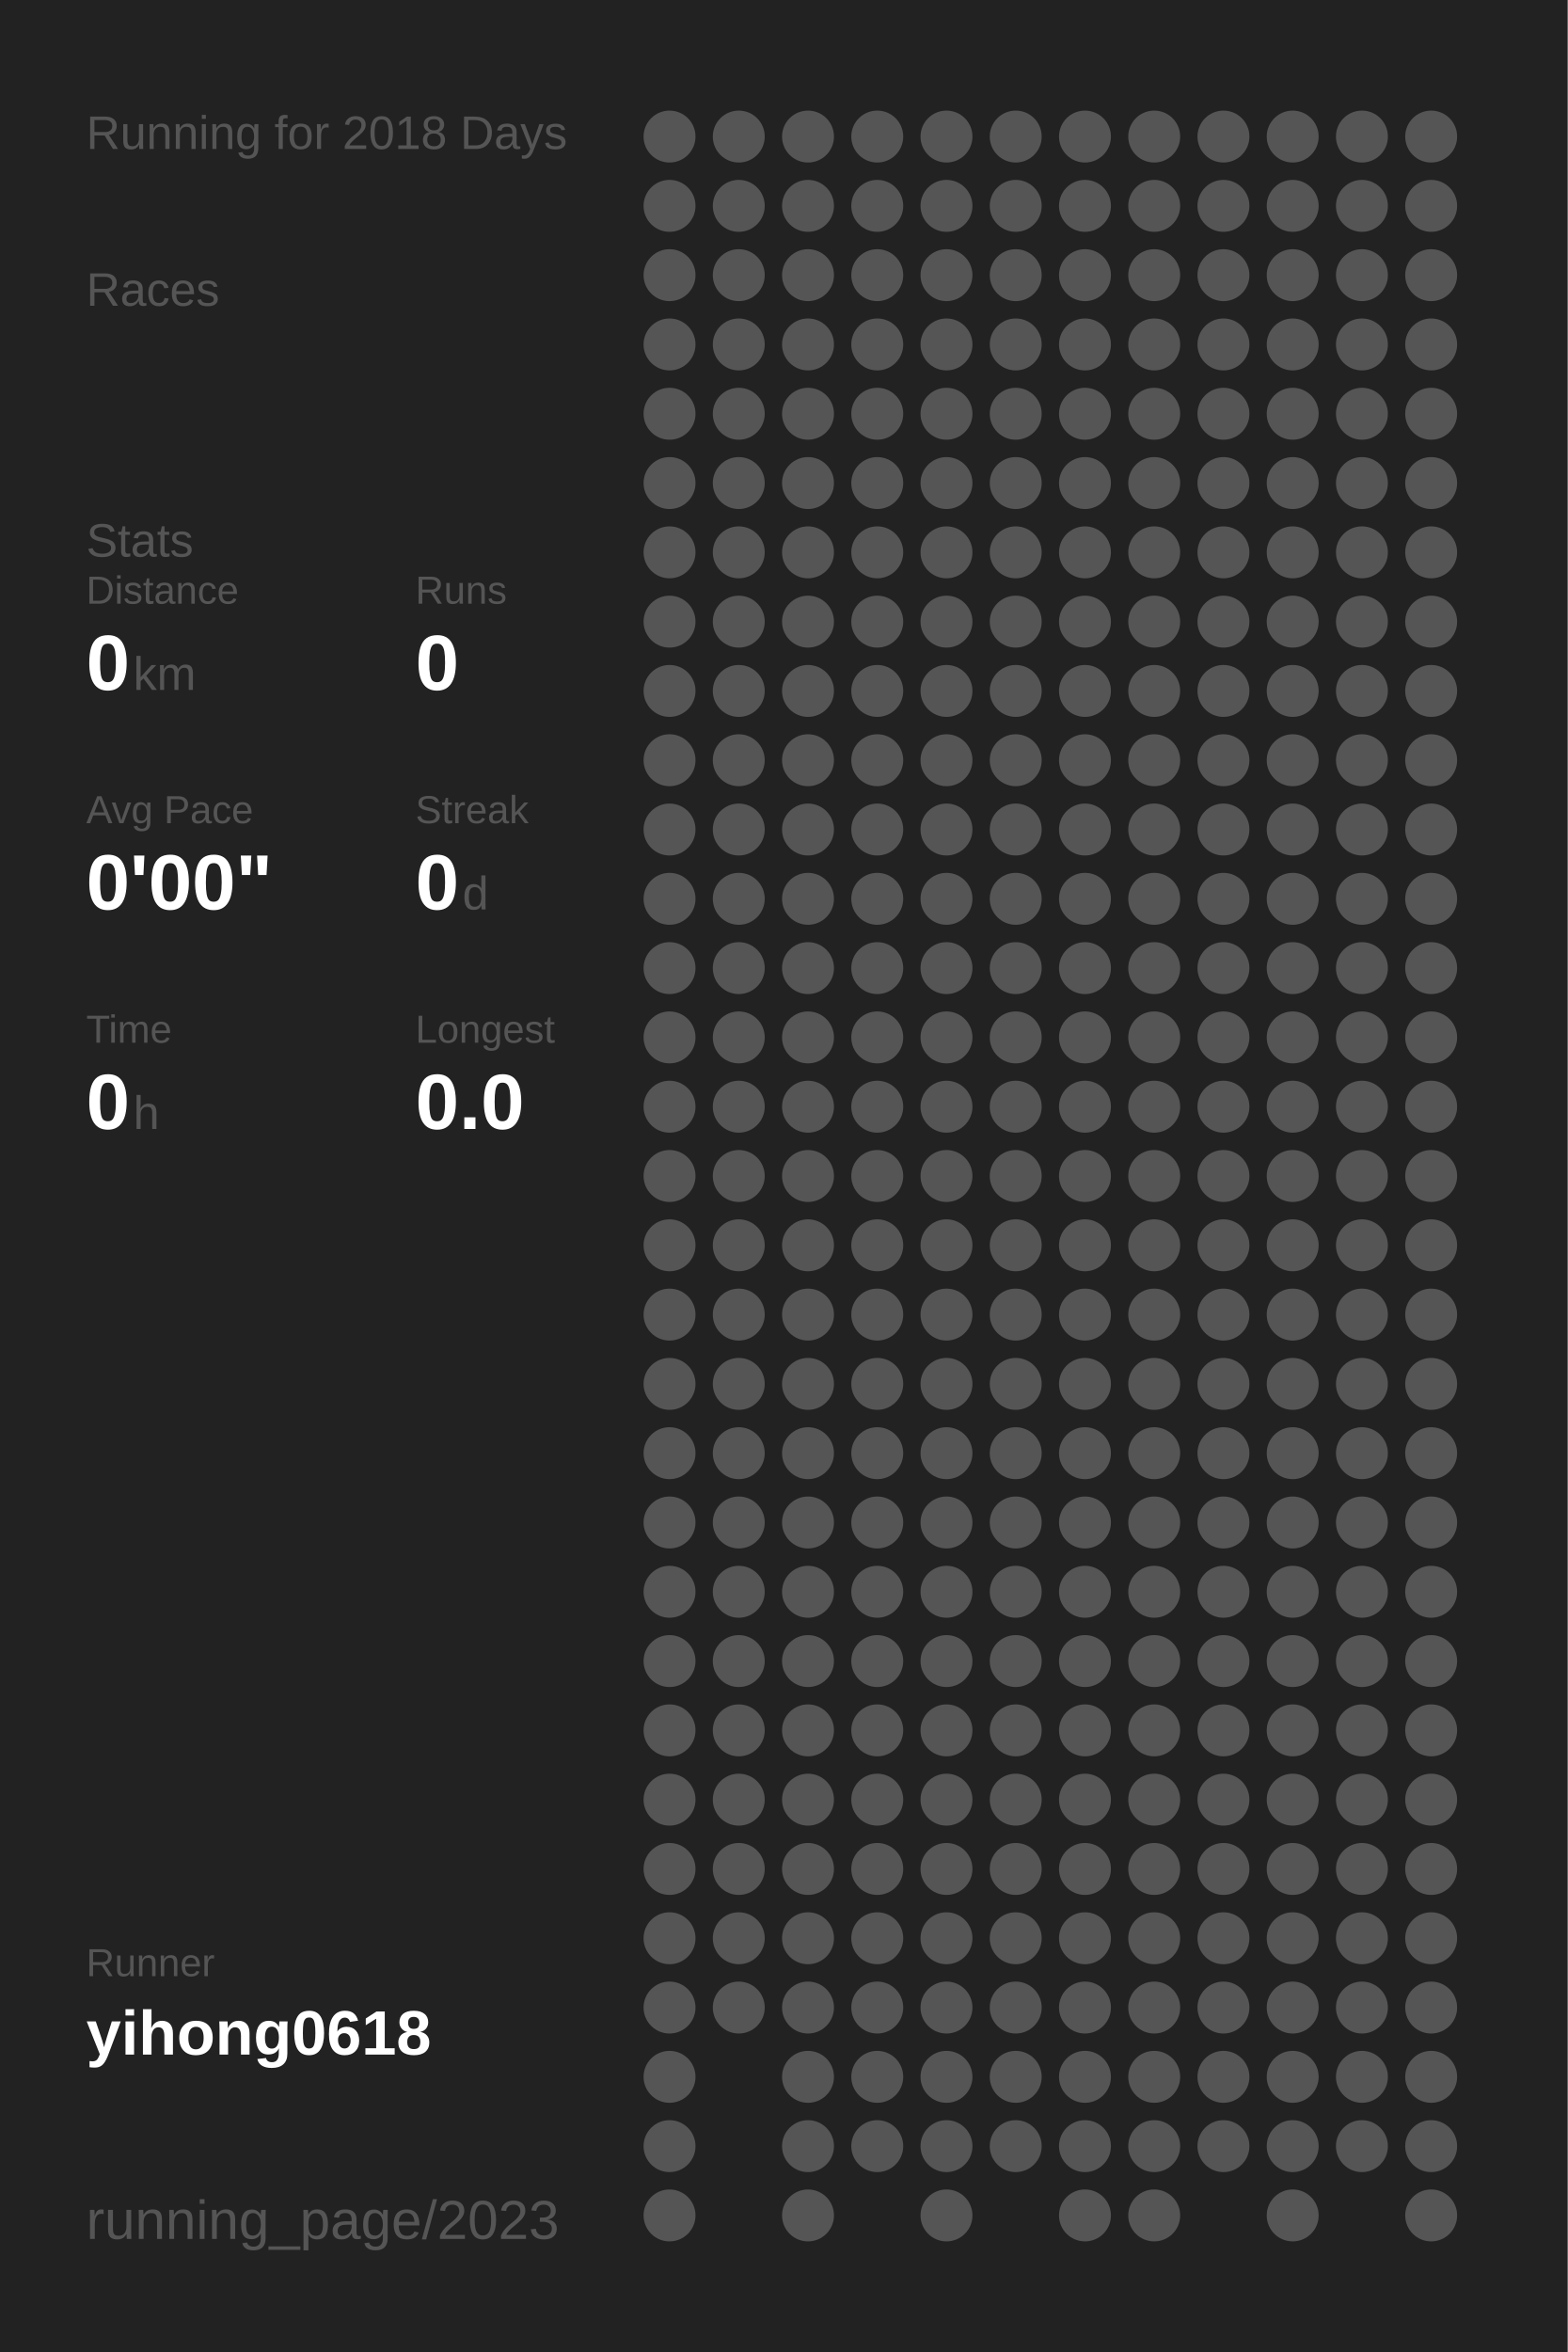
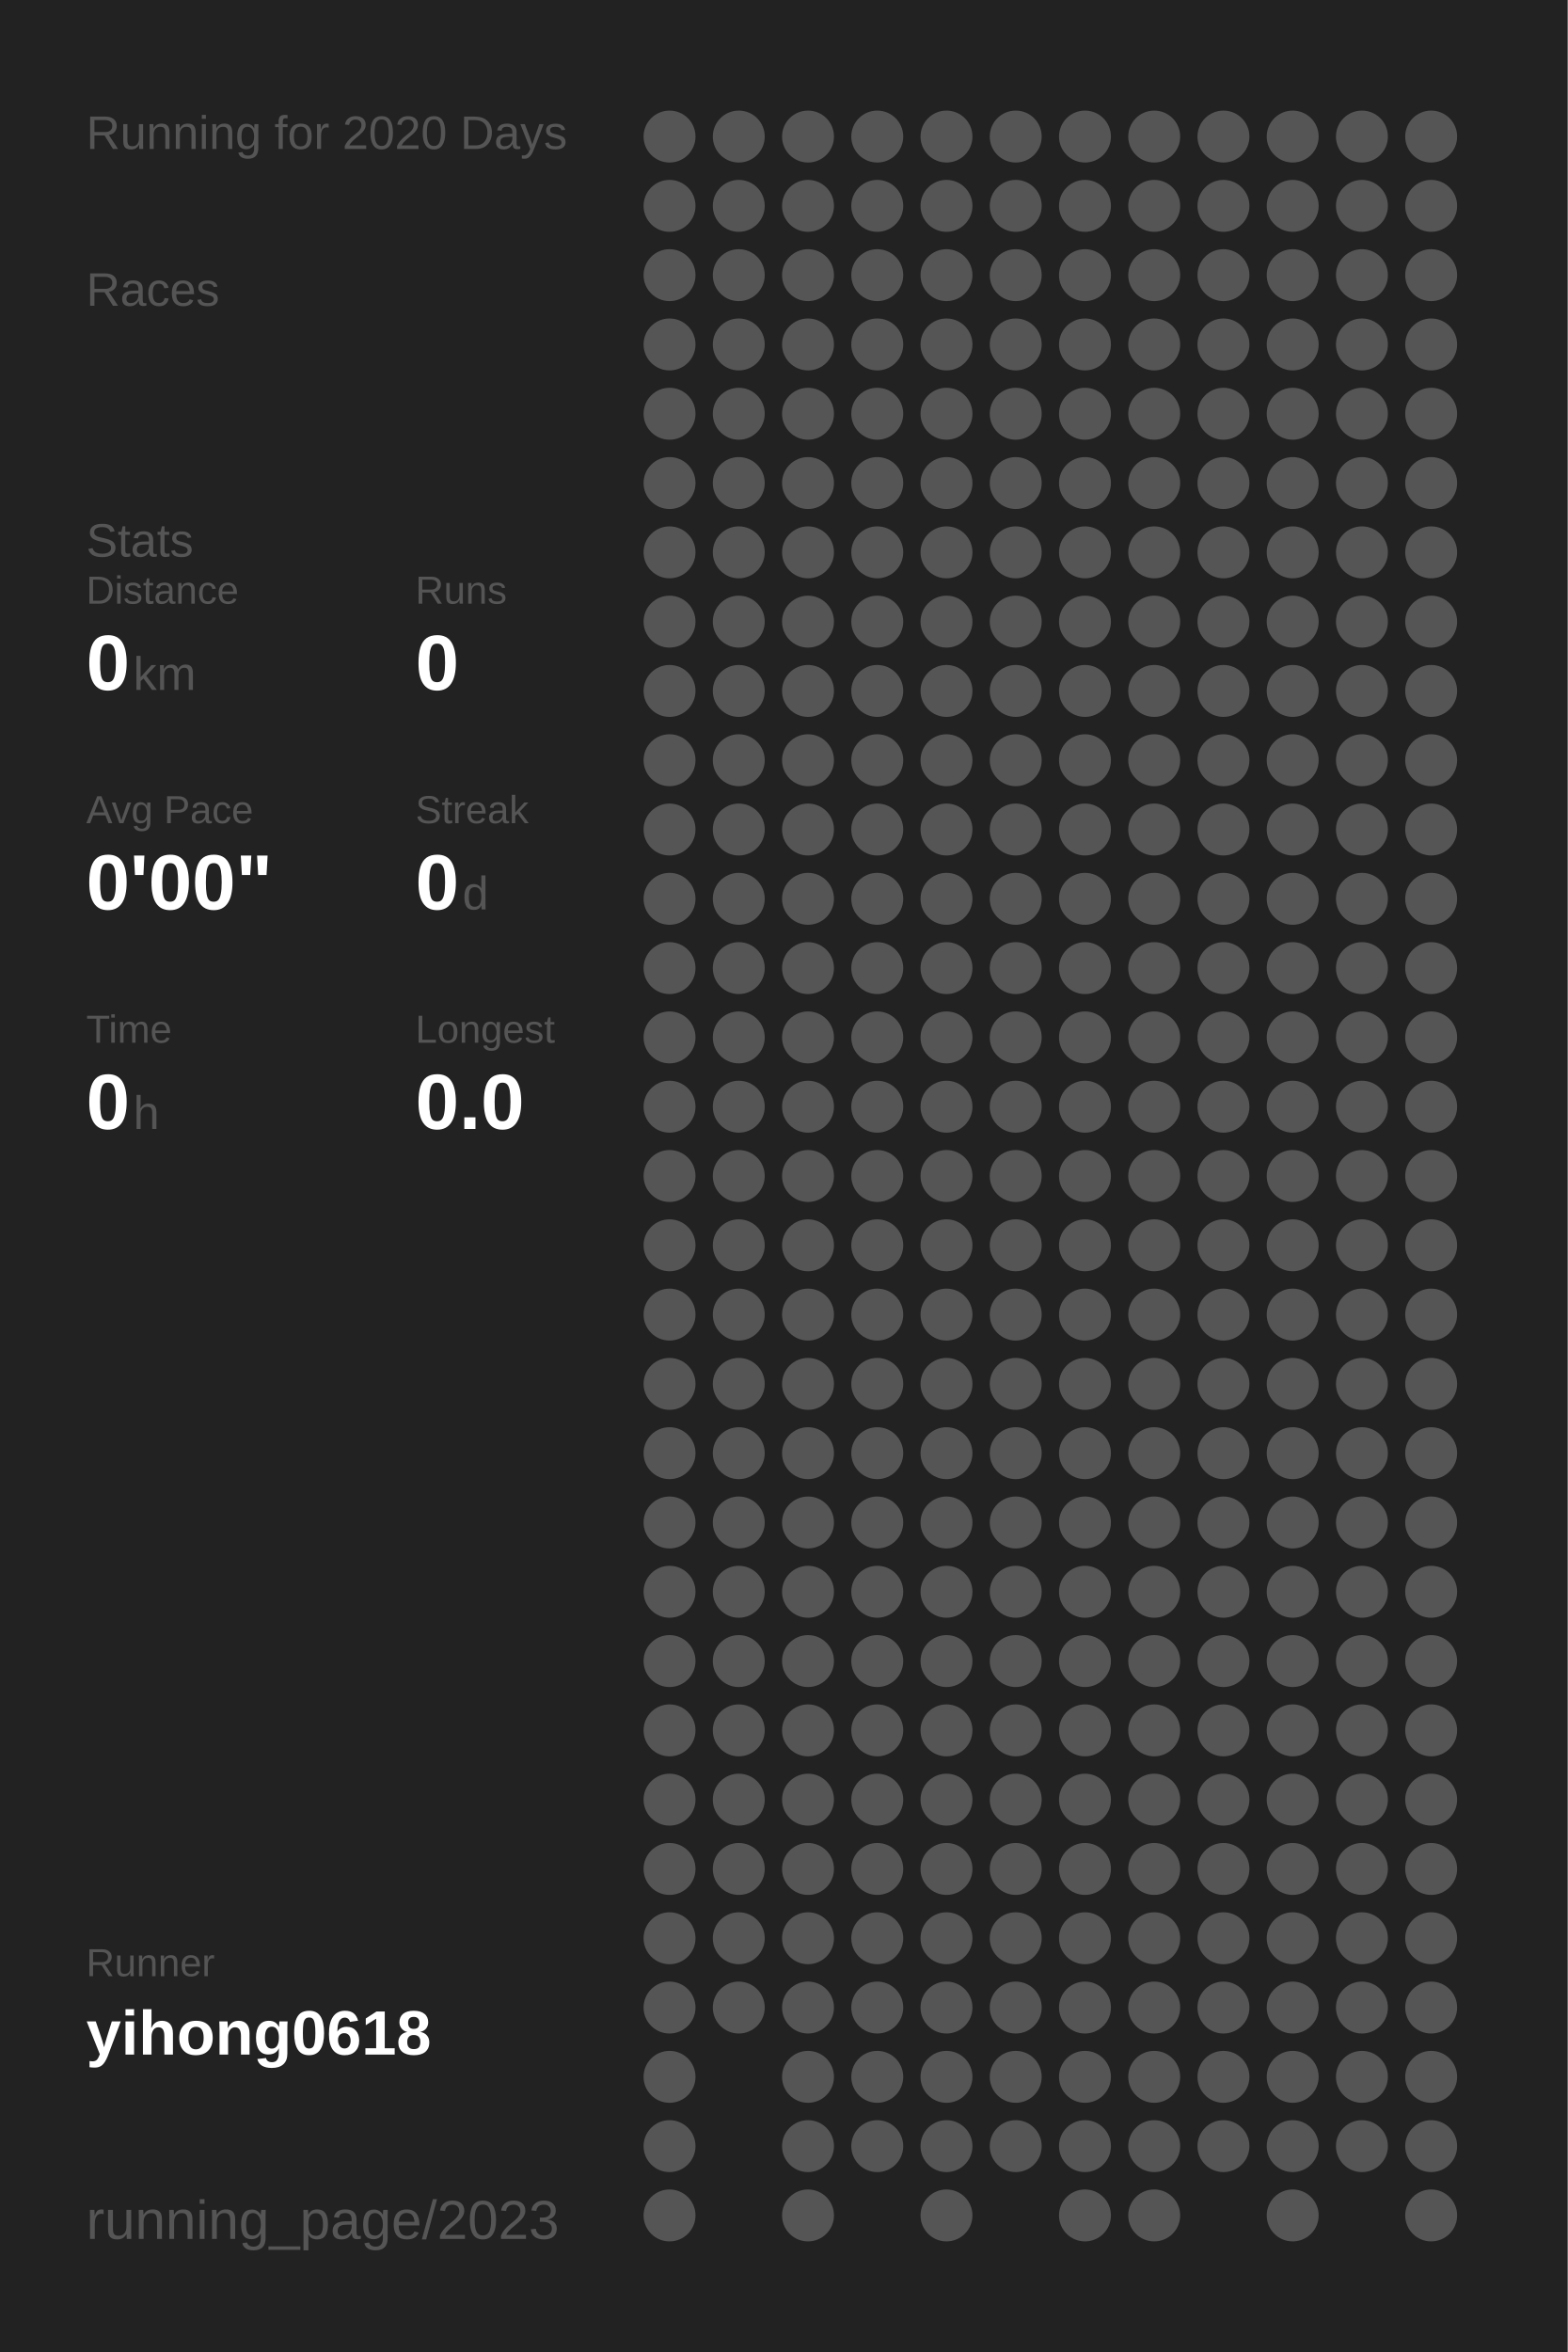
<svg xmlns="http://www.w3.org/2000/svg" baseProfile="full" height="300mm" version="1.1" viewBox="0,0,200,300" width="200mm">
  <defs />
  <rect fill="#222222" height="300" width="200" x="0" y="0" />
-   <text fill="#555555" style="font-size:6px; font-family:Arial;" x="11" y="19">Running for 2018 Days</text>
+   <text fill="#555555" style="font-size:6px; font-family:Arial;" x="11" y="19">Running for 2020 Days</text>
  <text fill="#555555" style="font-size:6px; font-family:Arial;" x="11" y="39">Races</text>
  <text fill="#555555" style="font-size:6px; font-family:Arial;" x="11" y="71">Stats</text>
  <text fill="#555555" style="font-size:5px; font-family:Arial;" x="11" y="77">Distance</text>
  <text fill="#FFFFFF" style="font-size:10px; font-family:Arial; font-weight:bold;" x="11" y="88">0</text>
  <text fill="#555555" style="font-size:6px; font-family:Arial;" x="17" y="88">km</text>
  <text fill="#555555" style="font-size:5px; font-family:Arial;" x="53" y="77">Runs</text>
  <text fill="#FFFFFF" style="font-size:10px; font-family:Arial; font-weight:bold;" x="53" y="88">0</text>
  <text fill="#555555" style="font-size:5px; font-family:Arial;" x="11" y="105">Avg Pace</text>
  <text fill="#FFFFFF" style="font-size:10px; font-family:Arial; font-weight:bold;" x="11" y="116">0'00"</text>
  <text fill="#555555" style="font-size:5px; font-family:Arial;" x="53" y="105">Streak</text>
  <text fill="#FFFFFF" style="font-size:10px; font-family:Arial; font-weight:bold;" x="53" y="116">0</text>
  <text fill="#555555" style="font-size:6px; font-family:Arial;" x="59" y="116">d</text>
  <text fill="#555555" style="font-size:5px; font-family:Arial;" x="11" y="133">Time</text>
  <text fill="#FFFFFF" style="font-size:10px; font-family:Arial; font-weight:bold;" x="11" y="144">0</text>
  <text fill="#555555" style="font-size:6px; font-family:Arial;" x="17" y="144">h</text>
  <text fill="#555555" style="font-size:5px; font-family:Arial;" x="53" y="133">Longest</text>
  <text fill="#FFFFFF" style="font-size:10px; font-family:Arial; font-weight:bold;" x="53" y="144">0.0</text>
  <text fill="#555555" style="font-size:5px; font-family:Arial;" x="11" y="252.065">Runner</text>
  <text fill="#FFFFFF" style="font-size:8px; font-family:Arial; font-weight:bold;" x="11" y="262.065">yihong0618</text>
  <text fill="#555555" style="font-size:7px; font-family:Arial;" x="11" y="285.581">running_page/2023</text>
  <circle cx="85.417" cy="17.419" fill="#555555" r="3.312" />
  <circle cx="85.417" cy="26.258" fill="#555555" r="3.312" />
  <circle cx="85.417" cy="35.097" fill="#555555" r="3.312" />
  <circle cx="85.417" cy="43.935" fill="#555555" r="3.312" />
  <circle cx="85.417" cy="52.774" fill="#555555" r="3.312" />
  <circle cx="85.417" cy="61.613" fill="#555555" r="3.312" />
  <circle cx="85.417" cy="70.452" fill="#555555" r="3.312" />
  <circle cx="85.417" cy="79.29" fill="#555555" r="3.312" />
  <circle cx="85.417" cy="88.129" fill="#555555" r="3.312" />
  <circle cx="85.417" cy="96.968" fill="#555555" r="3.312" />
  <circle cx="85.417" cy="105.806" fill="#555555" r="3.312" />
  <circle cx="85.417" cy="114.645" fill="#555555" r="3.312" />
  <circle cx="85.417" cy="123.484" fill="#555555" r="3.312" />
  <circle cx="85.417" cy="132.323" fill="#555555" r="3.312" />
  <circle cx="85.417" cy="141.161" fill="#555555" r="3.312" />
  <circle cx="85.417" cy="150" fill="#555555" r="3.312" />
  <circle cx="85.417" cy="158.839" fill="#555555" r="3.312" />
  <circle cx="85.417" cy="167.677" fill="#555555" r="3.312" />
  <circle cx="85.417" cy="176.516" fill="#555555" r="3.312" />
  <circle cx="85.417" cy="185.355" fill="#555555" r="3.312" />
  <circle cx="85.417" cy="194.194" fill="#555555" r="3.312" />
  <circle cx="85.417" cy="203.032" fill="#555555" r="3.312" />
  <circle cx="85.417" cy="211.871" fill="#555555" r="3.312" />
  <circle cx="85.417" cy="220.71" fill="#555555" r="3.312" />
  <circle cx="85.417" cy="229.548" fill="#555555" r="3.312" />
  <circle cx="85.417" cy="238.387" fill="#555555" r="3.312" />
  <circle cx="85.417" cy="247.226" fill="#555555" r="3.312" />
  <circle cx="85.417" cy="256.065" fill="#555555" r="3.312" />
  <circle cx="85.417" cy="264.903" fill="#555555" r="3.312" />
  <circle cx="85.417" cy="273.742" fill="#555555" r="3.312" />
  <circle cx="85.417" cy="282.581" fill="#555555" r="3.312" />
  <circle cx="94.25" cy="17.419" fill="#555555" r="3.312" />
  <circle cx="94.25" cy="26.258" fill="#555555" r="3.312" />
  <circle cx="94.25" cy="35.097" fill="#555555" r="3.312" />
  <circle cx="94.25" cy="43.935" fill="#555555" r="3.312" />
  <circle cx="94.25" cy="52.774" fill="#555555" r="3.312" />
  <circle cx="94.25" cy="61.613" fill="#555555" r="3.312" />
  <circle cx="94.25" cy="70.452" fill="#555555" r="3.312" />
  <circle cx="94.25" cy="79.29" fill="#555555" r="3.312" />
  <circle cx="94.25" cy="88.129" fill="#555555" r="3.312" />
  <circle cx="94.25" cy="96.968" fill="#555555" r="3.312" />
  <circle cx="94.25" cy="105.806" fill="#555555" r="3.312" />
  <circle cx="94.25" cy="114.645" fill="#555555" r="3.312" />
  <circle cx="94.25" cy="123.484" fill="#555555" r="3.312" />
  <circle cx="94.25" cy="132.323" fill="#555555" r="3.312" />
  <circle cx="94.25" cy="141.161" fill="#555555" r="3.312" />
  <circle cx="94.25" cy="150" fill="#555555" r="3.312" />
  <circle cx="94.25" cy="158.839" fill="#555555" r="3.312" />
  <circle cx="94.25" cy="167.677" fill="#555555" r="3.312" />
  <circle cx="94.25" cy="176.516" fill="#555555" r="3.312" />
  <circle cx="94.25" cy="185.355" fill="#555555" r="3.312" />
  <circle cx="94.25" cy="194.194" fill="#555555" r="3.312" />
  <circle cx="94.25" cy="203.032" fill="#555555" r="3.312" />
  <circle cx="94.25" cy="211.871" fill="#555555" r="3.312" />
  <circle cx="94.25" cy="220.71" fill="#555555" r="3.312" />
  <circle cx="94.25" cy="229.548" fill="#555555" r="3.312" />
  <circle cx="94.25" cy="238.387" fill="#555555" r="3.312" />
  <circle cx="94.25" cy="247.226" fill="#555555" r="3.312" />
  <circle cx="94.25" cy="256.065" fill="#555555" r="3.312" />
  <circle cx="103.083" cy="17.419" fill="#555555" r="3.312" />
  <circle cx="103.083" cy="26.258" fill="#555555" r="3.312" />
  <circle cx="103.083" cy="35.097" fill="#555555" r="3.312" />
  <circle cx="103.083" cy="43.935" fill="#555555" r="3.312" />
  <circle cx="103.083" cy="52.774" fill="#555555" r="3.312" />
  <circle cx="103.083" cy="61.613" fill="#555555" r="3.312" />
  <circle cx="103.083" cy="70.452" fill="#555555" r="3.312" />
  <circle cx="103.083" cy="79.29" fill="#555555" r="3.312" />
  <circle cx="103.083" cy="88.129" fill="#555555" r="3.312" />
  <circle cx="103.083" cy="96.968" fill="#555555" r="3.312" />
  <circle cx="103.083" cy="105.806" fill="#555555" r="3.312" />
  <circle cx="103.083" cy="114.645" fill="#555555" r="3.312" />
  <circle cx="103.083" cy="123.484" fill="#555555" r="3.312" />
  <circle cx="103.083" cy="132.323" fill="#555555" r="3.312" />
  <circle cx="103.083" cy="141.161" fill="#555555" r="3.312" />
  <circle cx="103.083" cy="150" fill="#555555" r="3.312" />
  <circle cx="103.083" cy="158.839" fill="#555555" r="3.312" />
  <circle cx="103.083" cy="167.677" fill="#555555" r="3.312" />
  <circle cx="103.083" cy="176.516" fill="#555555" r="3.312" />
  <circle cx="103.083" cy="185.355" fill="#555555" r="3.312" />
  <circle cx="103.083" cy="194.194" fill="#555555" r="3.312" />
  <circle cx="103.083" cy="203.032" fill="#555555" r="3.312" />
  <circle cx="103.083" cy="211.871" fill="#555555" r="3.312" />
  <circle cx="103.083" cy="220.71" fill="#555555" r="3.312" />
  <circle cx="103.083" cy="229.548" fill="#555555" r="3.312" />
  <circle cx="103.083" cy="238.387" fill="#555555" r="3.312" />
  <circle cx="103.083" cy="247.226" fill="#555555" r="3.312" />
  <circle cx="103.083" cy="256.065" fill="#555555" r="3.312" />
  <circle cx="103.083" cy="264.903" fill="#555555" r="3.312" />
  <circle cx="103.083" cy="273.742" fill="#555555" r="3.312" />
  <circle cx="103.083" cy="282.581" fill="#555555" r="3.312" />
  <circle cx="111.917" cy="17.419" fill="#555555" r="3.312" />
  <circle cx="111.917" cy="26.258" fill="#555555" r="3.312" />
  <circle cx="111.917" cy="35.097" fill="#555555" r="3.312" />
  <circle cx="111.917" cy="43.935" fill="#555555" r="3.312" />
  <circle cx="111.917" cy="52.774" fill="#555555" r="3.312" />
  <circle cx="111.917" cy="61.613" fill="#555555" r="3.312" />
  <circle cx="111.917" cy="70.452" fill="#555555" r="3.312" />
  <circle cx="111.917" cy="79.29" fill="#555555" r="3.312" />
  <circle cx="111.917" cy="88.129" fill="#555555" r="3.312" />
  <circle cx="111.917" cy="96.968" fill="#555555" r="3.312" />
  <circle cx="111.917" cy="105.806" fill="#555555" r="3.312" />
  <circle cx="111.917" cy="114.645" fill="#555555" r="3.312" />
  <circle cx="111.917" cy="123.484" fill="#555555" r="3.312" />
  <circle cx="111.917" cy="132.323" fill="#555555" r="3.312" />
  <circle cx="111.917" cy="141.161" fill="#555555" r="3.312" />
  <circle cx="111.917" cy="150" fill="#555555" r="3.312" />
  <circle cx="111.917" cy="158.839" fill="#555555" r="3.312" />
  <circle cx="111.917" cy="167.677" fill="#555555" r="3.312" />
  <circle cx="111.917" cy="176.516" fill="#555555" r="3.312" />
  <circle cx="111.917" cy="185.355" fill="#555555" r="3.312" />
  <circle cx="111.917" cy="194.194" fill="#555555" r="3.312" />
  <circle cx="111.917" cy="203.032" fill="#555555" r="3.312" />
  <circle cx="111.917" cy="211.871" fill="#555555" r="3.312" />
  <circle cx="111.917" cy="220.71" fill="#555555" r="3.312" />
  <circle cx="111.917" cy="229.548" fill="#555555" r="3.312" />
  <circle cx="111.917" cy="238.387" fill="#555555" r="3.312" />
  <circle cx="111.917" cy="247.226" fill="#555555" r="3.312" />
  <circle cx="111.917" cy="256.065" fill="#555555" r="3.312" />
  <circle cx="111.917" cy="264.903" fill="#555555" r="3.312" />
  <circle cx="111.917" cy="273.742" fill="#555555" r="3.312" />
  <circle cx="120.75" cy="17.419" fill="#555555" r="3.312" />
  <circle cx="120.75" cy="26.258" fill="#555555" r="3.312" />
  <circle cx="120.75" cy="35.097" fill="#555555" r="3.312" />
  <circle cx="120.75" cy="43.935" fill="#555555" r="3.312" />
  <circle cx="120.75" cy="52.774" fill="#555555" r="3.312" />
  <circle cx="120.75" cy="61.613" fill="#555555" r="3.312" />
  <circle cx="120.75" cy="70.452" fill="#555555" r="3.312" />
  <circle cx="120.75" cy="79.29" fill="#555555" r="3.312" />
  <circle cx="120.75" cy="88.129" fill="#555555" r="3.312" />
  <circle cx="120.75" cy="96.968" fill="#555555" r="3.312" />
  <circle cx="120.75" cy="105.806" fill="#555555" r="3.312" />
  <circle cx="120.75" cy="114.645" fill="#555555" r="3.312" />
  <circle cx="120.75" cy="123.484" fill="#555555" r="3.312" />
  <circle cx="120.75" cy="132.323" fill="#555555" r="3.312" />
  <circle cx="120.75" cy="141.161" fill="#555555" r="3.312" />
  <circle cx="120.75" cy="150" fill="#555555" r="3.312" />
  <circle cx="120.75" cy="158.839" fill="#555555" r="3.312" />
  <circle cx="120.75" cy="167.677" fill="#555555" r="3.312" />
  <circle cx="120.75" cy="176.516" fill="#555555" r="3.312" />
  <circle cx="120.75" cy="185.355" fill="#555555" r="3.312" />
  <circle cx="120.75" cy="194.194" fill="#555555" r="3.312" />
  <circle cx="120.75" cy="203.032" fill="#555555" r="3.312" />
  <circle cx="120.75" cy="211.871" fill="#555555" r="3.312" />
  <circle cx="120.75" cy="220.71" fill="#555555" r="3.312" />
  <circle cx="120.75" cy="229.548" fill="#555555" r="3.312" />
  <circle cx="120.75" cy="238.387" fill="#555555" r="3.312" />
  <circle cx="120.75" cy="247.226" fill="#555555" r="3.312" />
  <circle cx="120.75" cy="256.065" fill="#555555" r="3.312" />
  <circle cx="120.75" cy="264.903" fill="#555555" r="3.312" />
  <circle cx="120.75" cy="273.742" fill="#555555" r="3.312" />
  <circle cx="120.75" cy="282.581" fill="#555555" r="3.312" />
  <circle cx="129.583" cy="17.419" fill="#555555" r="3.312" />
  <circle cx="129.583" cy="26.258" fill="#555555" r="3.312" />
  <circle cx="129.583" cy="35.097" fill="#555555" r="3.312" />
  <circle cx="129.583" cy="43.935" fill="#555555" r="3.312" />
  <circle cx="129.583" cy="52.774" fill="#555555" r="3.312" />
  <circle cx="129.583" cy="61.613" fill="#555555" r="3.312" />
  <circle cx="129.583" cy="70.452" fill="#555555" r="3.312" />
  <circle cx="129.583" cy="79.29" fill="#555555" r="3.312" />
  <circle cx="129.583" cy="88.129" fill="#555555" r="3.312" />
  <circle cx="129.583" cy="96.968" fill="#555555" r="3.312" />
  <circle cx="129.583" cy="105.806" fill="#555555" r="3.312" />
  <circle cx="129.583" cy="114.645" fill="#555555" r="3.312" />
  <circle cx="129.583" cy="123.484" fill="#555555" r="3.312" />
  <circle cx="129.583" cy="132.323" fill="#555555" r="3.312" />
  <circle cx="129.583" cy="141.161" fill="#555555" r="3.312" />
  <circle cx="129.583" cy="150" fill="#555555" r="3.312" />
  <circle cx="129.583" cy="158.839" fill="#555555" r="3.312" />
  <circle cx="129.583" cy="167.677" fill="#555555" r="3.312" />
  <circle cx="129.583" cy="176.516" fill="#555555" r="3.312" />
  <circle cx="129.583" cy="185.355" fill="#555555" r="3.312" />
  <circle cx="129.583" cy="194.194" fill="#555555" r="3.312" />
  <circle cx="129.583" cy="203.032" fill="#555555" r="3.312" />
  <circle cx="129.583" cy="211.871" fill="#555555" r="3.312" />
  <circle cx="129.583" cy="220.71" fill="#555555" r="3.312" />
  <circle cx="129.583" cy="229.548" fill="#555555" r="3.312" />
  <circle cx="129.583" cy="238.387" fill="#555555" r="3.312" />
  <circle cx="129.583" cy="247.226" fill="#555555" r="3.312" />
  <circle cx="129.583" cy="256.065" fill="#555555" r="3.312" />
  <circle cx="129.583" cy="264.903" fill="#555555" r="3.312" />
  <circle cx="129.583" cy="273.742" fill="#555555" r="3.312" />
  <circle cx="138.417" cy="17.419" fill="#555555" r="3.312" />
  <circle cx="138.417" cy="26.258" fill="#555555" r="3.312" />
  <circle cx="138.417" cy="35.097" fill="#555555" r="3.312" />
  <circle cx="138.417" cy="43.935" fill="#555555" r="3.312" />
  <circle cx="138.417" cy="52.774" fill="#555555" r="3.312" />
  <circle cx="138.417" cy="61.613" fill="#555555" r="3.312" />
  <circle cx="138.417" cy="70.452" fill="#555555" r="3.312" />
  <circle cx="138.417" cy="79.29" fill="#555555" r="3.312" />
  <circle cx="138.417" cy="88.129" fill="#555555" r="3.312" />
  <circle cx="138.417" cy="96.968" fill="#555555" r="3.312" />
  <circle cx="138.417" cy="105.806" fill="#555555" r="3.312" />
  <circle cx="138.417" cy="114.645" fill="#555555" r="3.312" />
  <circle cx="138.417" cy="123.484" fill="#555555" r="3.312" />
  <circle cx="138.417" cy="132.323" fill="#555555" r="3.312" />
  <circle cx="138.417" cy="141.161" fill="#555555" r="3.312" />
  <circle cx="138.417" cy="150" fill="#555555" r="3.312" />
  <circle cx="138.417" cy="158.839" fill="#555555" r="3.312" />
  <circle cx="138.417" cy="167.677" fill="#555555" r="3.312" />
  <circle cx="138.417" cy="176.516" fill="#555555" r="3.312" />
  <circle cx="138.417" cy="185.355" fill="#555555" r="3.312" />
  <circle cx="138.417" cy="194.194" fill="#555555" r="3.312" />
  <circle cx="138.417" cy="203.032" fill="#555555" r="3.312" />
  <circle cx="138.417" cy="211.871" fill="#555555" r="3.312" />
  <circle cx="138.417" cy="220.71" fill="#555555" r="3.312" />
  <circle cx="138.417" cy="229.548" fill="#555555" r="3.312" />
  <circle cx="138.417" cy="238.387" fill="#555555" r="3.312" />
  <circle cx="138.417" cy="247.226" fill="#555555" r="3.312" />
  <circle cx="138.417" cy="256.065" fill="#555555" r="3.312" />
  <circle cx="138.417" cy="264.903" fill="#555555" r="3.312" />
  <circle cx="138.417" cy="273.742" fill="#555555" r="3.312" />
  <circle cx="138.417" cy="282.581" fill="#555555" r="3.312" />
  <circle cx="147.25" cy="17.419" fill="#555555" r="3.312" />
  <circle cx="147.25" cy="26.258" fill="#555555" r="3.312" />
  <circle cx="147.25" cy="35.097" fill="#555555" r="3.312" />
  <circle cx="147.25" cy="43.935" fill="#555555" r="3.312" />
  <circle cx="147.25" cy="52.774" fill="#555555" r="3.312" />
  <circle cx="147.25" cy="61.613" fill="#555555" r="3.312" />
  <circle cx="147.25" cy="70.452" fill="#555555" r="3.312" />
  <circle cx="147.25" cy="79.29" fill="#555555" r="3.312" />
  <circle cx="147.25" cy="88.129" fill="#555555" r="3.312" />
  <circle cx="147.25" cy="96.968" fill="#555555" r="3.312" />
  <circle cx="147.25" cy="105.806" fill="#555555" r="3.312" />
  <circle cx="147.25" cy="114.645" fill="#555555" r="3.312" />
  <circle cx="147.25" cy="123.484" fill="#555555" r="3.312" />
  <circle cx="147.25" cy="132.323" fill="#555555" r="3.312" />
  <circle cx="147.25" cy="141.161" fill="#555555" r="3.312" />
  <circle cx="147.25" cy="150" fill="#555555" r="3.312" />
  <circle cx="147.25" cy="158.839" fill="#555555" r="3.312" />
  <circle cx="147.25" cy="167.677" fill="#555555" r="3.312" />
  <circle cx="147.25" cy="176.516" fill="#555555" r="3.312" />
  <circle cx="147.25" cy="185.355" fill="#555555" r="3.312" />
  <circle cx="147.25" cy="194.194" fill="#555555" r="3.312" />
  <circle cx="147.25" cy="203.032" fill="#555555" r="3.312" />
  <circle cx="147.25" cy="211.871" fill="#555555" r="3.312" />
  <circle cx="147.25" cy="220.71" fill="#555555" r="3.312" />
  <circle cx="147.25" cy="229.548" fill="#555555" r="3.312" />
  <circle cx="147.25" cy="238.387" fill="#555555" r="3.312" />
  <circle cx="147.25" cy="247.226" fill="#555555" r="3.312" />
  <circle cx="147.25" cy="256.065" fill="#555555" r="3.312" />
  <circle cx="147.25" cy="264.903" fill="#555555" r="3.312" />
  <circle cx="147.25" cy="273.742" fill="#555555" r="3.312" />
  <circle cx="147.25" cy="282.581" fill="#555555" r="3.312" />
  <circle cx="156.083" cy="17.419" fill="#555555" r="3.312" />
  <circle cx="156.083" cy="26.258" fill="#555555" r="3.312" />
  <circle cx="156.083" cy="35.097" fill="#555555" r="3.312" />
  <circle cx="156.083" cy="43.935" fill="#555555" r="3.312" />
  <circle cx="156.083" cy="52.774" fill="#555555" r="3.312" />
  <circle cx="156.083" cy="61.613" fill="#555555" r="3.312" />
  <circle cx="156.083" cy="70.452" fill="#555555" r="3.312" />
  <circle cx="156.083" cy="79.29" fill="#555555" r="3.312" />
  <circle cx="156.083" cy="88.129" fill="#555555" r="3.312" />
  <circle cx="156.083" cy="96.968" fill="#555555" r="3.312" />
  <circle cx="156.083" cy="105.806" fill="#555555" r="3.312" />
  <circle cx="156.083" cy="114.645" fill="#555555" r="3.312" />
  <circle cx="156.083" cy="123.484" fill="#555555" r="3.312" />
  <circle cx="156.083" cy="132.323" fill="#555555" r="3.312" />
  <circle cx="156.083" cy="141.161" fill="#555555" r="3.312" />
  <circle cx="156.083" cy="150" fill="#555555" r="3.312" />
  <circle cx="156.083" cy="158.839" fill="#555555" r="3.312" />
  <circle cx="156.083" cy="167.677" fill="#555555" r="3.312" />
  <circle cx="156.083" cy="176.516" fill="#555555" r="3.312" />
  <circle cx="156.083" cy="185.355" fill="#555555" r="3.312" />
  <circle cx="156.083" cy="194.194" fill="#555555" r="3.312" />
  <circle cx="156.083" cy="203.032" fill="#555555" r="3.312" />
  <circle cx="156.083" cy="211.871" fill="#555555" r="3.312" />
  <circle cx="156.083" cy="220.71" fill="#555555" r="3.312" />
  <circle cx="156.083" cy="229.548" fill="#555555" r="3.312" />
  <circle cx="156.083" cy="238.387" fill="#555555" r="3.312" />
  <circle cx="156.083" cy="247.226" fill="#555555" r="3.312" />
  <circle cx="156.083" cy="256.065" fill="#555555" r="3.312" />
  <circle cx="156.083" cy="264.903" fill="#555555" r="3.312" />
  <circle cx="156.083" cy="273.742" fill="#555555" r="3.312" />
  <circle cx="164.917" cy="17.419" fill="#555555" r="3.312" />
  <circle cx="164.917" cy="26.258" fill="#555555" r="3.312" />
  <circle cx="164.917" cy="35.097" fill="#555555" r="3.312" />
  <circle cx="164.917" cy="43.935" fill="#555555" r="3.312" />
  <circle cx="164.917" cy="52.774" fill="#555555" r="3.312" />
  <circle cx="164.917" cy="61.613" fill="#555555" r="3.312" />
  <circle cx="164.917" cy="70.452" fill="#555555" r="3.312" />
  <circle cx="164.917" cy="79.29" fill="#555555" r="3.312" />
  <circle cx="164.917" cy="88.129" fill="#555555" r="3.312" />
  <circle cx="164.917" cy="96.968" fill="#555555" r="3.312" />
  <circle cx="164.917" cy="105.806" fill="#555555" r="3.312" />
  <circle cx="164.917" cy="114.645" fill="#555555" r="3.312" />
  <circle cx="164.917" cy="123.484" fill="#555555" r="3.312" />
  <circle cx="164.917" cy="132.323" fill="#555555" r="3.312" />
  <circle cx="164.917" cy="141.161" fill="#555555" r="3.312" />
  <circle cx="164.917" cy="150" fill="#555555" r="3.312" />
  <circle cx="164.917" cy="158.839" fill="#555555" r="3.312" />
  <circle cx="164.917" cy="167.677" fill="#555555" r="3.312" />
  <circle cx="164.917" cy="176.516" fill="#555555" r="3.312" />
  <circle cx="164.917" cy="185.355" fill="#555555" r="3.312" />
  <circle cx="164.917" cy="194.194" fill="#555555" r="3.312" />
  <circle cx="164.917" cy="203.032" fill="#555555" r="3.312" />
  <circle cx="164.917" cy="211.871" fill="#555555" r="3.312" />
  <circle cx="164.917" cy="220.71" fill="#555555" r="3.312" />
  <circle cx="164.917" cy="229.548" fill="#555555" r="3.312" />
  <circle cx="164.917" cy="238.387" fill="#555555" r="3.312" />
  <circle cx="164.917" cy="247.226" fill="#555555" r="3.312" />
  <circle cx="164.917" cy="256.065" fill="#555555" r="3.312" />
  <circle cx="164.917" cy="264.903" fill="#555555" r="3.312" />
  <circle cx="164.917" cy="273.742" fill="#555555" r="3.312" />
  <circle cx="164.917" cy="282.581" fill="#555555" r="3.312" />
  <circle cx="173.75" cy="17.419" fill="#555555" r="3.312" />
  <circle cx="173.75" cy="26.258" fill="#555555" r="3.312" />
  <circle cx="173.75" cy="35.097" fill="#555555" r="3.312" />
  <circle cx="173.75" cy="43.935" fill="#555555" r="3.312" />
  <circle cx="173.75" cy="52.774" fill="#555555" r="3.312" />
  <circle cx="173.75" cy="61.613" fill="#555555" r="3.312" />
  <circle cx="173.75" cy="70.452" fill="#555555" r="3.312" />
  <circle cx="173.75" cy="79.29" fill="#555555" r="3.312" />
  <circle cx="173.75" cy="88.129" fill="#555555" r="3.312" />
  <circle cx="173.75" cy="96.968" fill="#555555" r="3.312" />
  <circle cx="173.75" cy="105.806" fill="#555555" r="3.312" />
  <circle cx="173.75" cy="114.645" fill="#555555" r="3.312" />
  <circle cx="173.75" cy="123.484" fill="#555555" r="3.312" />
  <circle cx="173.75" cy="132.323" fill="#555555" r="3.312" />
  <circle cx="173.75" cy="141.161" fill="#555555" r="3.312" />
  <circle cx="173.75" cy="150" fill="#555555" r="3.312" />
  <circle cx="173.75" cy="158.839" fill="#555555" r="3.312" />
  <circle cx="173.75" cy="167.677" fill="#555555" r="3.312" />
  <circle cx="173.75" cy="176.516" fill="#555555" r="3.312" />
  <circle cx="173.75" cy="185.355" fill="#555555" r="3.312" />
  <circle cx="173.75" cy="194.194" fill="#555555" r="3.312" />
  <circle cx="173.75" cy="203.032" fill="#555555" r="3.312" />
  <circle cx="173.75" cy="211.871" fill="#555555" r="3.312" />
  <circle cx="173.75" cy="220.71" fill="#555555" r="3.312" />
  <circle cx="173.75" cy="229.548" fill="#555555" r="3.312" />
  <circle cx="173.75" cy="238.387" fill="#555555" r="3.312" />
  <circle cx="173.75" cy="247.226" fill="#555555" r="3.312" />
  <circle cx="173.75" cy="256.065" fill="#555555" r="3.312" />
  <circle cx="173.75" cy="264.903" fill="#555555" r="3.312" />
  <circle cx="173.75" cy="273.742" fill="#555555" r="3.312" />
  <circle cx="182.583" cy="17.419" fill="#555555" r="3.312" />
  <circle cx="182.583" cy="26.258" fill="#555555" r="3.312" />
  <circle cx="182.583" cy="35.097" fill="#555555" r="3.312" />
  <circle cx="182.583" cy="43.935" fill="#555555" r="3.312" />
  <circle cx="182.583" cy="52.774" fill="#555555" r="3.312" />
  <circle cx="182.583" cy="61.613" fill="#555555" r="3.312" />
  <circle cx="182.583" cy="70.452" fill="#555555" r="3.312" />
  <circle cx="182.583" cy="79.29" fill="#555555" r="3.312" />
  <circle cx="182.583" cy="88.129" fill="#555555" r="3.312" />
  <circle cx="182.583" cy="96.968" fill="#555555" r="3.312" />
  <circle cx="182.583" cy="105.806" fill="#555555" r="3.312" />
  <circle cx="182.583" cy="114.645" fill="#555555" r="3.312" />
  <circle cx="182.583" cy="123.484" fill="#555555" r="3.312" />
  <circle cx="182.583" cy="132.323" fill="#555555" r="3.312" />
  <circle cx="182.583" cy="141.161" fill="#555555" r="3.312" />
  <circle cx="182.583" cy="150" fill="#555555" r="3.312" />
  <circle cx="182.583" cy="158.839" fill="#555555" r="3.312" />
  <circle cx="182.583" cy="167.677" fill="#555555" r="3.312" />
  <circle cx="182.583" cy="176.516" fill="#555555" r="3.312" />
  <circle cx="182.583" cy="185.355" fill="#555555" r="3.312" />
  <circle cx="182.583" cy="194.194" fill="#555555" r="3.312" />
  <circle cx="182.583" cy="203.032" fill="#555555" r="3.312" />
  <circle cx="182.583" cy="211.871" fill="#555555" r="3.312" />
  <circle cx="182.583" cy="220.71" fill="#555555" r="3.312" />
  <circle cx="182.583" cy="229.548" fill="#555555" r="3.312" />
  <circle cx="182.583" cy="238.387" fill="#555555" r="3.312" />
  <circle cx="182.583" cy="247.226" fill="#555555" r="3.312" />
  <circle cx="182.583" cy="256.065" fill="#555555" r="3.312" />
  <circle cx="182.583" cy="264.903" fill="#555555" r="3.312" />
  <circle cx="182.583" cy="273.742" fill="#555555" r="3.312" />
  <circle cx="182.583" cy="282.581" fill="#555555" r="3.312" />
</svg>
